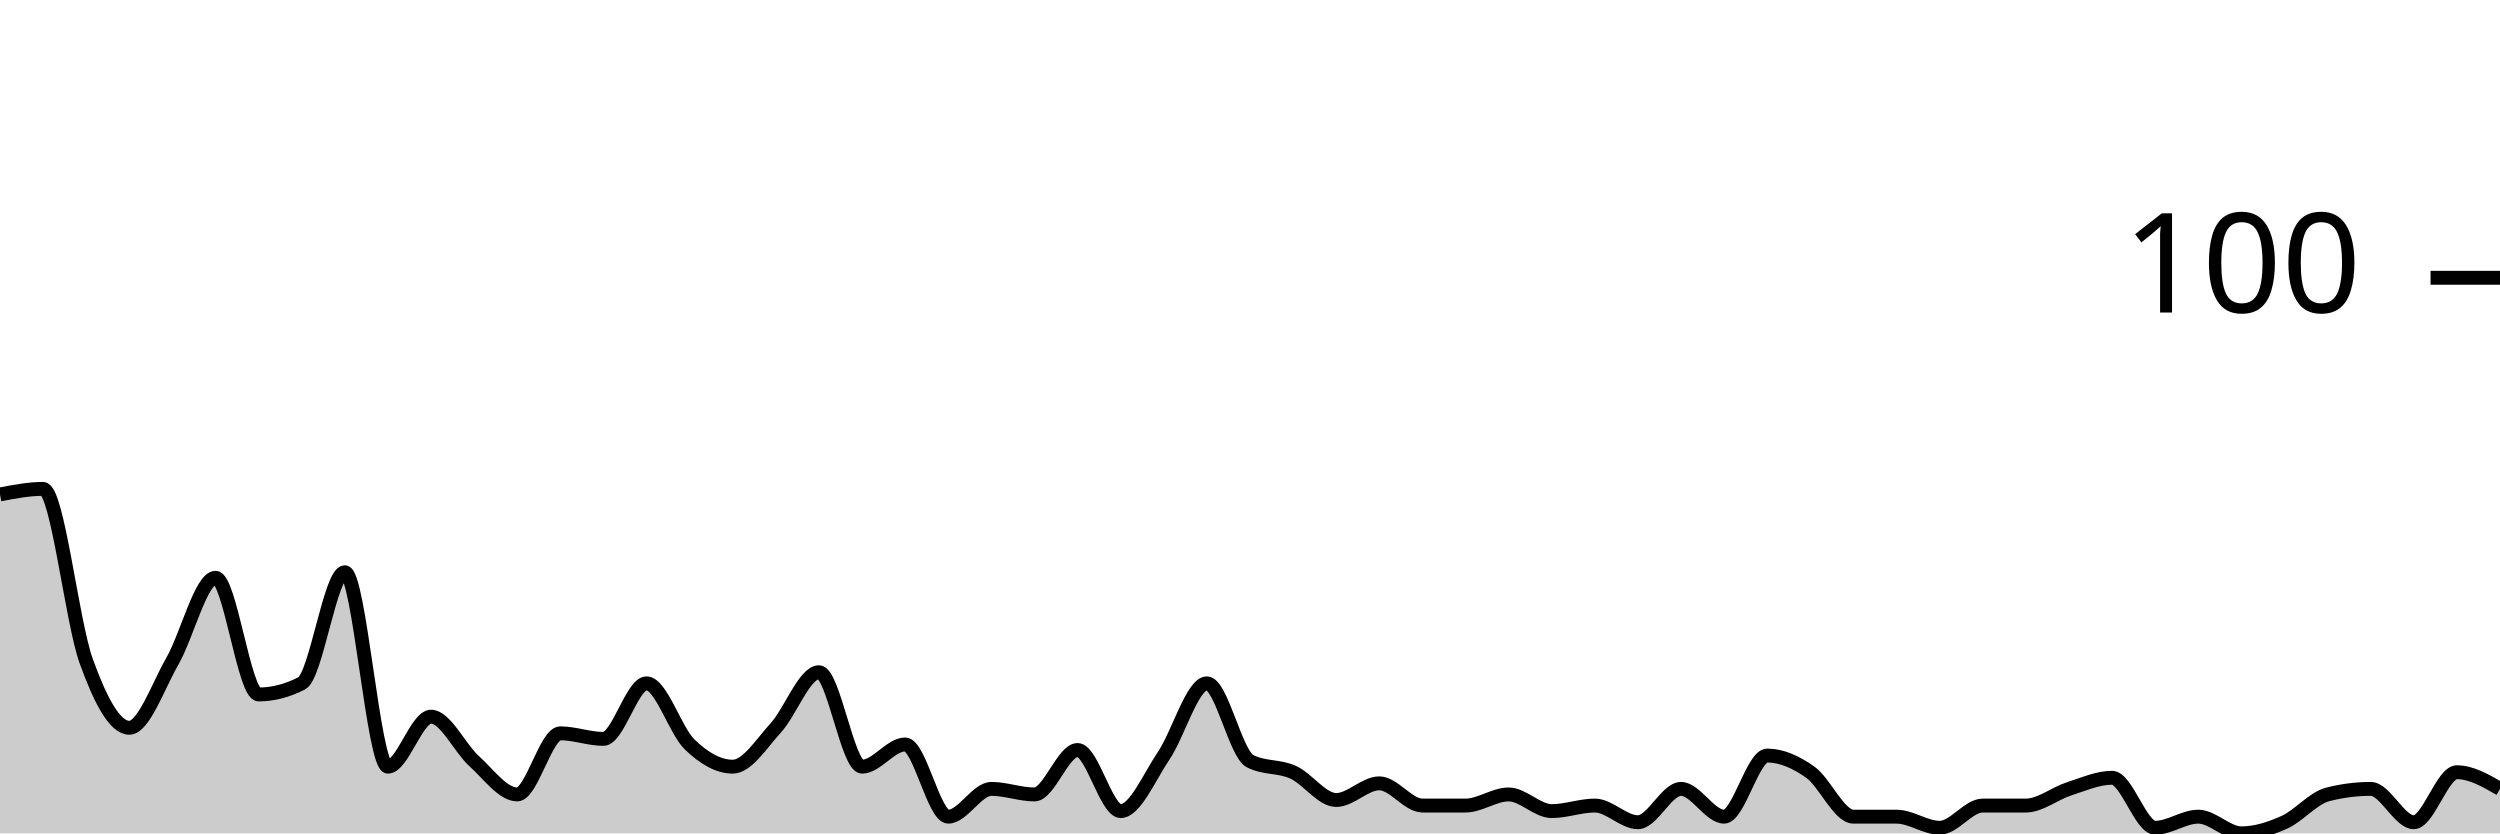
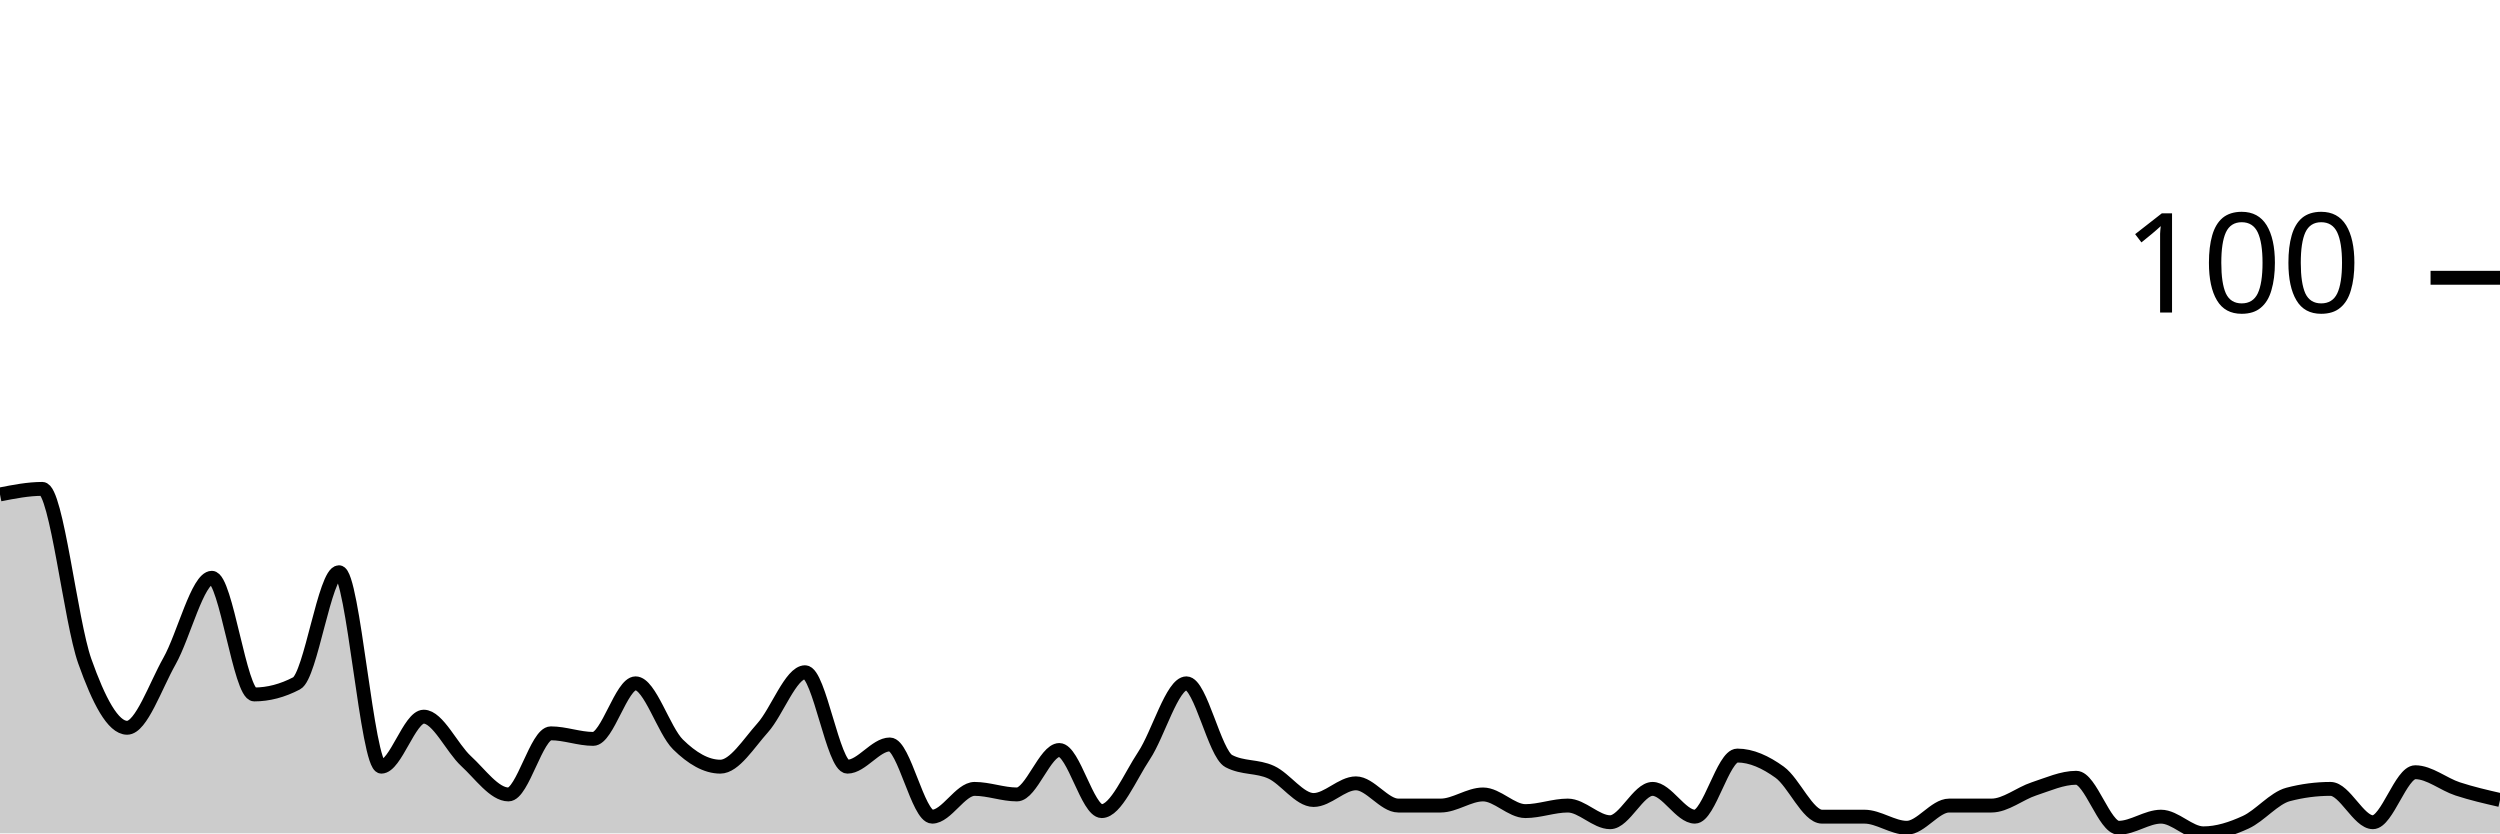
<svg xmlns="http://www.w3.org/2000/svg" viewBox="0 0 180 60">
  <g transform="translate(0,20)">
-     <path class="area" fill="rgba(0, 0, 0, 0.2)" d="M0,15.6C1.034,15.4,2.069,15.2,3.103,15.2C4.138,15.2,5.172,24.733,6.207,27.6C7.241,30.467,8.276,32.4,9.31,32.4C10.345,32.4,11.379,29.4,12.414,27.6C13.448,25.8,14.483,21.6,15.517,21.6C16.552,21.6,17.586,30,18.621,30C19.655,30,20.69,29.733,21.724,29.2C22.759,28.667,23.793,21.2,24.828,21.2C25.862,21.2,26.897,35.2,27.931,35.2C28.966,35.2,30,31.6,31.034,31.6C32.069,31.6,33.103,33.867,34.138,34.8C35.172,35.733,36.207,37.2,37.241,37.2C38.276,37.2,39.31,32.8,40.345,32.8C41.379,32.8,42.414,33.2,43.448,33.2C44.483,33.2,45.517,29.2,46.552,29.2C47.586,29.2,48.621,32.6,49.655,33.6C50.69,34.6,51.724,35.2,52.759,35.2C53.793,35.2,54.828,33.533,55.862,32.4C56.897,31.267,57.931,28.4,58.966,28.4C60,28.4,61.034,35.2,62.069,35.2C63.103,35.2,64.138,33.6,65.172,33.6C66.207,33.6,67.241,38.8,68.276,38.8C69.31,38.8,70.345,36.8,71.379,36.8C72.414,36.8,73.448,37.2,74.483,37.2C75.517,37.2,76.552,34,77.586,34C78.621,34,79.655,38.4,80.69,38.4C81.724,38.4,82.759,35.933,83.793,34.4C84.828,32.867,85.862,29.2,86.897,29.2C87.931,29.2,88.966,34.267,90,34.8C91.034,35.333,92.069,35.133,93.103,35.6C94.138,36.067,95.172,37.6,96.207,37.6C97.241,37.6,98.276,36.4,99.31,36.4C100.345,36.4,101.379,38,102.414,38C103.448,38,104.483,38,105.517,38C106.552,38,107.586,37.2,108.621,37.2C109.655,37.2,110.69,38.4,111.724,38.4C112.759,38.4,113.793,38,114.828,38C115.862,38,116.897,39.2,117.931,39.2C118.966,39.2,120,36.8,121.034,36.8C122.069,36.8,123.103,38.8,124.138,38.8C125.172,38.8,126.207,34.4,127.241,34.4C128.276,34.4,129.31,34.867,130.345,35.6C131.379,36.333,132.414,38.8,133.448,38.8C134.483,38.8,135.517,38.8,136.552,38.8C137.586,38.8,138.621,39.6,139.655,39.6C140.69,39.6,141.724,38,142.759,38C143.793,38,144.828,38,145.862,38C146.897,38,147.931,37.133,148.966,36.8C150,36.467,151.034,36,152.069,36C153.103,36,154.138,39.6,155.172,39.6C156.207,39.6,157.241,38.8,158.276,38.8C159.31,38.8,160.345,40,161.379,40C162.414,40,163.448,39.667,164.483,39.2C165.517,38.733,166.552,37.467,167.586,37.2C168.621,36.933,169.655,36.8,170.69,36.8C171.724,36.8,172.759,39.2,173.793,39.2C174.828,39.2,175.862,35.6,176.897,35.6C177.931,35.6,178.966,36.2,180,36.8L180,40C178.966,40,177.931,40,176.897,40C175.862,40,174.828,40,173.793,40C172.759,40,171.724,40,170.69,40C169.655,40,168.621,40,167.586,40C166.552,40,165.517,40,164.483,40C163.448,40,162.414,40,161.379,40C160.345,40,159.31,40,158.276,40C157.241,40,156.207,40,155.172,40C154.138,40,153.103,40,152.069,40C151.034,40,150,40,148.966,40C147.931,40,146.897,40,145.862,40C144.828,40,143.793,40,142.759,40C141.724,40,140.69,40,139.655,40C138.621,40,137.586,40,136.552,40C135.517,40,134.483,40,133.448,40C132.414,40,131.379,40,130.345,40C129.31,40,128.276,40,127.241,40C126.207,40,125.172,40,124.138,40C123.103,40,122.069,40,121.034,40C120,40,118.966,40,117.931,40C116.897,40,115.862,40,114.828,40C113.793,40,112.759,40,111.724,40C110.69,40,109.655,40,108.621,40C107.586,40,106.552,40,105.517,40C104.483,40,103.448,40,102.414,40C101.379,40,100.345,40,99.31,40C98.276,40,97.241,40,96.207,40C95.172,40,94.138,40,93.103,40C92.069,40,91.034,40,90,40C88.966,40,87.931,40,86.897,40C85.862,40,84.828,40,83.793,40C82.759,40,81.724,40,80.69,40C79.655,40,78.621,40,77.586,40C76.552,40,75.517,40,74.483,40C73.448,40,72.414,40,71.379,40C70.345,40,69.31,40,68.276,40C67.241,40,66.207,40,65.172,40C64.138,40,63.103,40,62.069,40C61.034,40,60,40,58.966,40C57.931,40,56.897,40,55.862,40C54.828,40,53.793,40,52.759,40C51.724,40,50.69,40,49.655,40C48.621,40,47.586,40,46.552,40C45.517,40,44.483,40,43.448,40C42.414,40,41.379,40,40.345,40C39.31,40,38.276,40,37.241,40C36.207,40,35.172,40,34.138,40C33.103,40,32.069,40,31.034,40C30,40,28.966,40,27.931,40C26.897,40,25.862,40,24.828,40C23.793,40,22.759,40,21.724,40C20.69,40,19.655,40,18.621,40C17.586,40,16.552,40,15.517,40C14.483,40,13.448,40,12.414,40C11.379,40,10.345,40,9.31,40C8.276,40,7.241,40,6.207,40C5.172,40,4.138,40,3.103,40C2.069,40,1.034,40,0,40Z" />
-     <path class="line" stroke="black" fill="none" d="M0,15.6C1.034,15.4,2.069,15.2,3.103,15.2C4.138,15.2,5.172,24.733,6.207,27.6C7.241,30.467,8.276,32.4,9.31,32.4C10.345,32.4,11.379,29.4,12.414,27.6C13.448,25.8,14.483,21.6,15.517,21.6C16.552,21.6,17.586,30,18.621,30C19.655,30,20.69,29.733,21.724,29.2C22.759,28.667,23.793,21.2,24.828,21.2C25.862,21.2,26.897,35.2,27.931,35.2C28.966,35.2,30,31.6,31.034,31.6C32.069,31.6,33.103,33.867,34.138,34.8C35.172,35.733,36.207,37.2,37.241,37.2C38.276,37.2,39.31,32.8,40.345,32.8C41.379,32.8,42.414,33.2,43.448,33.2C44.483,33.2,45.517,29.2,46.552,29.2C47.586,29.2,48.621,32.6,49.655,33.6C50.69,34.6,51.724,35.2,52.759,35.2C53.793,35.2,54.828,33.533,55.862,32.4C56.897,31.267,57.931,28.4,58.966,28.4C60,28.4,61.034,35.2,62.069,35.2C63.103,35.2,64.138,33.6,65.172,33.6C66.207,33.6,67.241,38.8,68.276,38.8C69.31,38.8,70.345,36.8,71.379,36.8C72.414,36.8,73.448,37.2,74.483,37.2C75.517,37.2,76.552,34,77.586,34C78.621,34,79.655,38.4,80.69,38.4C81.724,38.4,82.759,35.933,83.793,34.4C84.828,32.867,85.862,29.2,86.897,29.2C87.931,29.2,88.966,34.267,90,34.8C91.034,35.333,92.069,35.133,93.103,35.6C94.138,36.067,95.172,37.6,96.207,37.6C97.241,37.6,98.276,36.4,99.31,36.4C100.345,36.4,101.379,38,102.414,38C103.448,38,104.483,38,105.517,38C106.552,38,107.586,37.2,108.621,37.2C109.655,37.2,110.69,38.4,111.724,38.4C112.759,38.4,113.793,38,114.828,38C115.862,38,116.897,39.2,117.931,39.2C118.966,39.2,120,36.8,121.034,36.8C122.069,36.8,123.103,38.8,124.138,38.8C125.172,38.8,126.207,34.4,127.241,34.4C128.276,34.4,129.31,34.867,130.345,35.6C131.379,36.333,132.414,38.8,133.448,38.8C134.483,38.8,135.517,38.8,136.552,38.8C137.586,38.8,138.621,39.6,139.655,39.6C140.69,39.6,141.724,38,142.759,38C143.793,38,144.828,38,145.862,38C146.897,38,147.931,37.133,148.966,36.8C150,36.467,151.034,36,152.069,36C153.103,36,154.138,39.6,155.172,39.6C156.207,39.6,157.241,38.8,158.276,38.8C159.31,38.8,160.345,40,161.379,40C162.414,40,163.448,39.667,164.483,39.2C165.517,38.733,166.552,37.467,167.586,37.2C168.621,36.933,169.655,36.8,170.69,36.8C171.724,36.8,172.759,39.2,173.793,39.2C174.828,39.2,175.862,35.6,176.897,35.6C177.931,35.6,178.966,36.2,180,36.8" />
+     <path class="area" fill="rgba(0, 0, 0, 0.2)" d="M0,15.6C1.017,15.4,2.034,15.2,3.051,15.2C4.068,15.2,5.085,24.733,6.102,27.6C7.119,30.467,8.136,32.4,9.153,32.4C10.169,32.4,11.186,29.4,12.203,27.6C13.22,25.8,14.237,21.6,15.254,21.6C16.271,21.6,17.288,30,18.305,30C19.322,30,20.339,29.733,21.356,29.2C22.373,28.667,23.39,21.2,24.407,21.2C25.424,21.2,26.441,35.2,27.458,35.2C28.475,35.2,29.492,31.6,30.508,31.6C31.525,31.6,32.542,33.867,33.559,34.8C34.576,35.733,35.593,37.2,36.61,37.2C37.627,37.2,38.644,32.8,39.661,32.8C40.678,32.8,41.695,33.2,42.712,33.2C43.729,33.2,44.746,29.2,45.763,29.2C46.78,29.2,47.797,32.6,48.814,33.6C49.831,34.6,50.847,35.2,51.864,35.2C52.881,35.2,53.898,33.533,54.915,32.4C55.932,31.267,56.949,28.4,57.966,28.4C58.983,28.4,60,35.2,61.017,35.2C62.034,35.2,63.051,33.6,64.068,33.6C65.085,33.6,66.102,38.8,67.119,38.8C68.136,38.8,69.153,36.8,70.169,36.8C71.186,36.8,72.203,37.2,73.22,37.2C74.237,37.2,75.254,34,76.271,34C77.288,34,78.305,38.4,79.322,38.4C80.339,38.4,81.356,35.933,82.373,34.4C83.39,32.867,84.407,29.2,85.424,29.2C86.441,29.2,87.458,34.267,88.475,34.8C89.492,35.333,90.508,35.133,91.525,35.6C92.542,36.067,93.559,37.6,94.576,37.6C95.593,37.6,96.61,36.4,97.627,36.4C98.644,36.4,99.661,38,100.678,38C101.695,38,102.712,38,103.729,38C104.746,38,105.763,37.2,106.78,37.2C107.797,37.2,108.814,38.4,109.831,38.4C110.847,38.4,111.864,38,112.881,38C113.898,38,114.915,39.2,115.932,39.2C116.949,39.2,117.966,36.8,118.983,36.8C120,36.8,121.017,38.8,122.034,38.8C123.051,38.8,124.068,34.4,125.085,34.4C126.102,34.4,127.119,34.867,128.136,35.6C129.153,36.333,130.169,38.8,131.186,38.8C132.203,38.8,133.22,38.8,134.237,38.8C135.254,38.8,136.271,39.6,137.288,39.6C138.305,39.6,139.322,38,140.339,38C141.356,38,142.373,38,143.39,38C144.407,38,145.424,37.133,146.441,36.8C147.458,36.467,148.475,36,149.492,36C150.508,36,151.525,39.6,152.542,39.6C153.559,39.6,154.576,38.8,155.593,38.8C156.61,38.8,157.627,40,158.644,40C159.661,40,160.678,39.667,161.695,39.2C162.712,38.733,163.729,37.467,164.746,37.2C165.763,36.933,166.78,36.8,167.797,36.8C168.814,36.8,169.831,39.2,170.847,39.2C171.864,39.2,172.881,35.6,173.898,35.6C174.915,35.6,175.932,36.467,176.949,36.8C177.966,37.133,178.983,37.367,180,37.6L180,40C178.983,40,177.966,40,176.949,40C175.932,40,174.915,40,173.898,40C172.881,40,171.864,40,170.847,40C169.831,40,168.814,40,167.797,40C166.78,40,165.763,40,164.746,40C163.729,40,162.712,40,161.695,40C160.678,40,159.661,40,158.644,40C157.627,40,156.61,40,155.593,40C154.576,40,153.559,40,152.542,40C151.525,40,150.508,40,149.492,40C148.475,40,147.458,40,146.441,40C145.424,40,144.407,40,143.39,40C142.373,40,141.356,40,140.339,40C139.322,40,138.305,40,137.288,40C136.271,40,135.254,40,134.237,40C133.22,40,132.203,40,131.186,40C130.169,40,129.153,40,128.136,40C127.119,40,126.102,40,125.085,40C124.068,40,123.051,40,122.034,40C121.017,40,120,40,118.983,40C117.966,40,116.949,40,115.932,40C114.915,40,113.898,40,112.881,40C111.864,40,110.847,40,109.831,40C108.814,40,107.797,40,106.78,40C105.763,40,104.746,40,103.729,40C102.712,40,101.695,40,100.678,40C99.661,40,98.644,40,97.627,40C96.61,40,95.593,40,94.576,40C93.559,40,92.542,40,91.525,40C90.508,40,89.492,40,88.475,40C87.458,40,86.441,40,85.424,40C84.407,40,83.39,40,82.373,40C81.356,40,80.339,40,79.322,40C78.305,40,77.288,40,76.271,40C75.254,40,74.237,40,73.22,40C72.203,40,71.186,40,70.169,40C69.153,40,68.136,40,67.119,40C66.102,40,65.085,40,64.068,40C63.051,40,62.034,40,61.017,40C60,40,58.983,40,57.966,40C56.949,40,55.932,40,54.915,40C53.898,40,52.881,40,51.864,40C50.847,40,49.831,40,48.814,40C47.797,40,46.78,40,45.763,40C44.746,40,43.729,40,42.712,40C41.695,40,40.678,40,39.661,40C38.644,40,37.627,40,36.61,40C35.593,40,34.576,40,33.559,40C32.542,40,31.525,40,30.508,40C29.492,40,28.475,40,27.458,40C26.441,40,25.424,40,24.407,40C23.39,40,22.373,40,21.356,40C20.339,40,19.322,40,18.305,40C17.288,40,16.271,40,15.254,40C14.237,40,13.22,40,12.203,40C11.186,40,10.169,40,9.153,40C8.136,40,7.119,40,6.102,40C5.085,40,4.068,40,3.051,40C2.034,40,1.017,40,0,40Z" />
+     <path class="line" stroke="black" fill="none" d="M0,15.6C1.017,15.4,2.034,15.2,3.051,15.2C4.068,15.2,5.085,24.733,6.102,27.6C7.119,30.467,8.136,32.4,9.153,32.4C10.169,32.4,11.186,29.4,12.203,27.6C13.22,25.8,14.237,21.6,15.254,21.6C16.271,21.6,17.288,30,18.305,30C19.322,30,20.339,29.733,21.356,29.2C22.373,28.667,23.39,21.2,24.407,21.2C25.424,21.2,26.441,35.2,27.458,35.2C28.475,35.2,29.492,31.6,30.508,31.6C31.525,31.6,32.542,33.867,33.559,34.8C34.576,35.733,35.593,37.2,36.61,37.2C37.627,37.2,38.644,32.8,39.661,32.8C40.678,32.8,41.695,33.2,42.712,33.2C43.729,33.2,44.746,29.2,45.763,29.2C46.78,29.2,47.797,32.6,48.814,33.6C49.831,34.6,50.847,35.2,51.864,35.2C52.881,35.2,53.898,33.533,54.915,32.4C55.932,31.267,56.949,28.4,57.966,28.4C58.983,28.4,60,35.2,61.017,35.2C62.034,35.2,63.051,33.6,64.068,33.6C65.085,33.6,66.102,38.8,67.119,38.8C68.136,38.8,69.153,36.8,70.169,36.8C71.186,36.8,72.203,37.2,73.22,37.2C74.237,37.2,75.254,34,76.271,34C77.288,34,78.305,38.4,79.322,38.4C80.339,38.4,81.356,35.933,82.373,34.4C83.39,32.867,84.407,29.2,85.424,29.2C86.441,29.2,87.458,34.267,88.475,34.8C89.492,35.333,90.508,35.133,91.525,35.6C92.542,36.067,93.559,37.6,94.576,37.6C95.593,37.6,96.61,36.4,97.627,36.4C98.644,36.4,99.661,38,100.678,38C101.695,38,102.712,38,103.729,38C104.746,38,105.763,37.2,106.78,37.2C107.797,37.2,108.814,38.4,109.831,38.4C110.847,38.4,111.864,38,112.881,38C113.898,38,114.915,39.2,115.932,39.2C116.949,39.2,117.966,36.8,118.983,36.8C120,36.8,121.017,38.8,122.034,38.8C123.051,38.8,124.068,34.4,125.085,34.4C126.102,34.4,127.119,34.867,128.136,35.6C129.153,36.333,130.169,38.8,131.186,38.8C132.203,38.8,133.22,38.8,134.237,38.8C135.254,38.8,136.271,39.6,137.288,39.6C138.305,39.6,139.322,38,140.339,38C141.356,38,142.373,38,143.39,38C144.407,38,145.424,37.133,146.441,36.8C147.458,36.467,148.475,36,149.492,36C150.508,36,151.525,39.6,152.542,39.6C153.559,39.6,154.576,38.8,155.593,38.8C156.61,38.8,157.627,40,158.644,40C159.661,40,160.678,39.667,161.695,39.2C162.712,38.733,163.729,37.467,164.746,37.2C165.763,36.933,166.78,36.8,167.797,36.8C168.814,36.8,169.831,39.2,170.847,39.2C171.864,39.2,172.881,35.6,173.898,35.6C174.915,35.6,175.932,36.467,176.949,36.8C177.966,37.133,178.983,37.367,180,37.6" />
    <path class="axis-ceiling" stroke-width="1" stroke="black" fill="none" d="M175,0L180,0" />
    <text class="axis-ceiling-label" font-family="sans-serif" text-anchor="end" font-size="10px" x="170" y="2.5">100</text>
  </g>
</svg>
